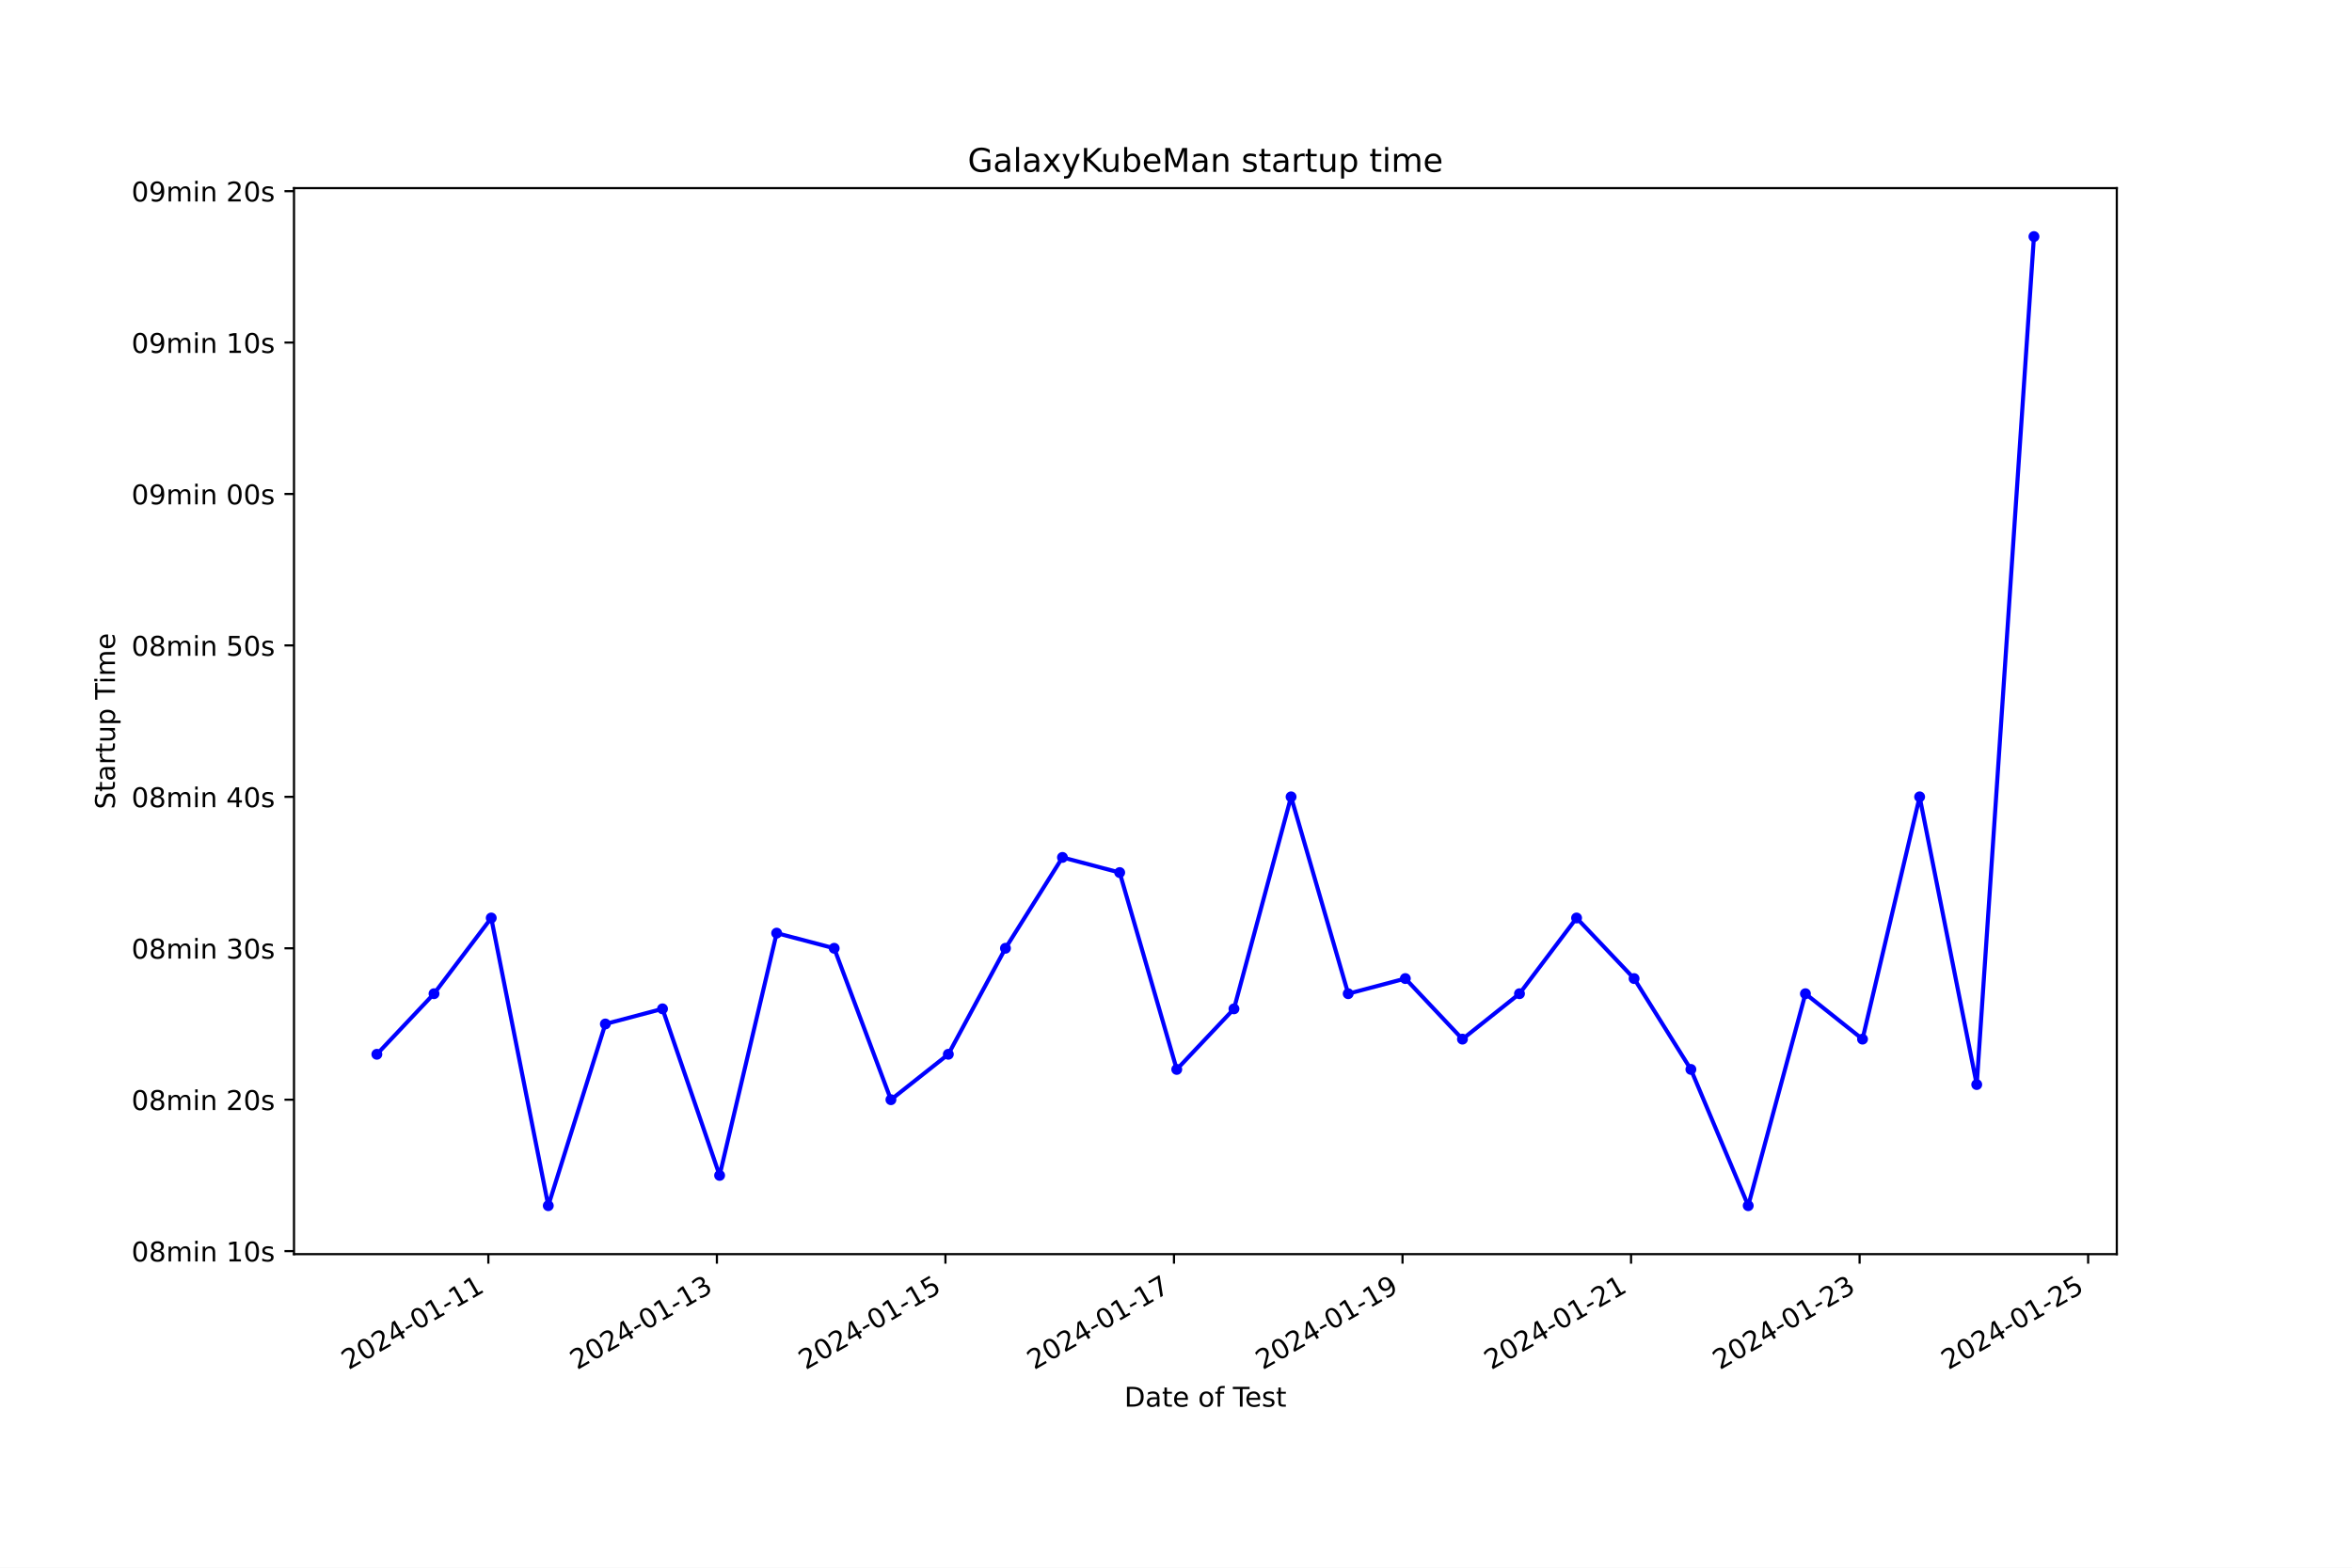
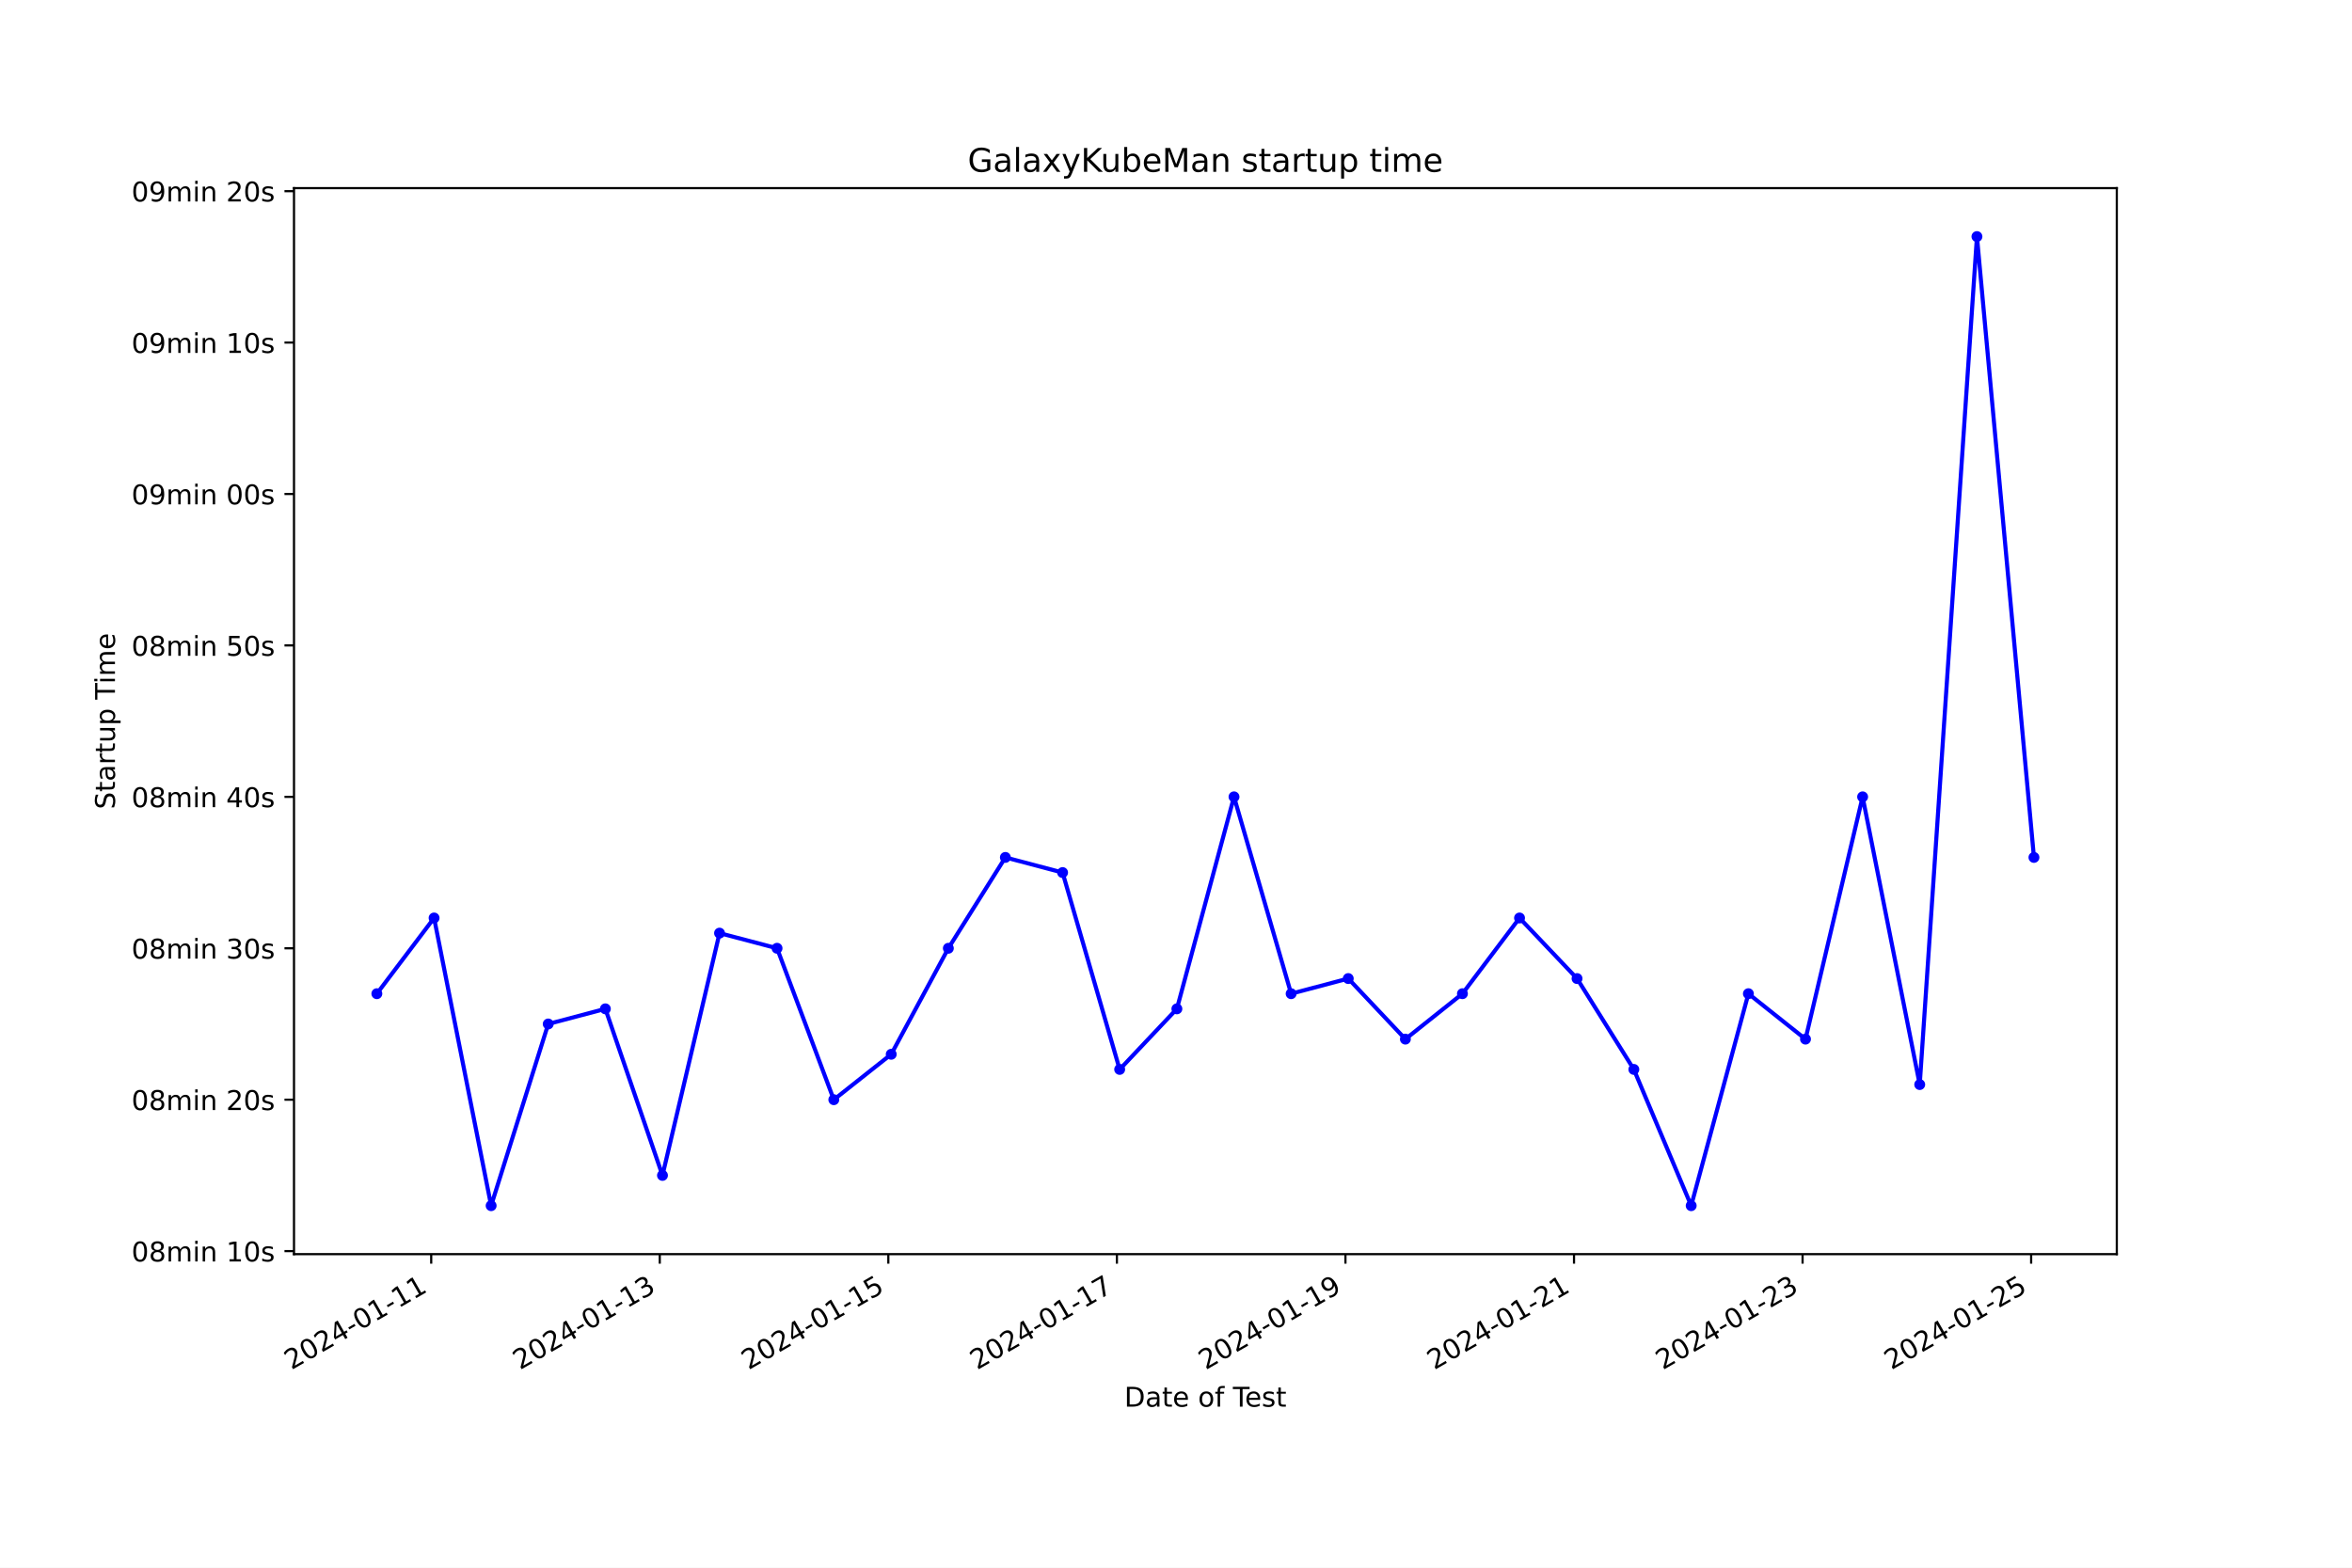
<svg xmlns="http://www.w3.org/2000/svg" xmlns:xlink="http://www.w3.org/1999/xlink" width="864pt" height="576pt" viewBox="0 0 864 576" version="1.1">
  <defs>
    <style type="text/css">*{stroke-linejoin: round; stroke-linecap: butt}</style>
  </defs>
  <g id="figure_1">
    <g id="patch_1">
      <path d="M 0 576  L 864 576  L 864 0  L 0 0  z " style="fill: #ffffff" />
    </g>
    <g id="axes_1">
      <g id="patch_2">
        <path d="M 108 460.8  L 777.6 460.8  L 777.6 69.12  L 108 69.12  z " style="fill: #ffffff" />
      </g>
      <g id="matplotlib.axis_1">
        <g id="xtick_1">
          <g id="line2d_1">
            <defs>
-               <path id="m6123857db7" d="M 0 0  L 0 3.5  " style="stroke: #000000; stroke-width: 0.8" />
+               <path id="mec44f37deb" d="M 0 0  L 0 3.5  " style="stroke: #000000; stroke-width: 0.8" />
            </defs>
            <g>
-               <use xlink:href="#m6123857db7" x="179.396" y="460.8" style="stroke: #000000; stroke-width: 0.8" />
+               <use xlink:href="#mec44f37deb" x="158.401" y="460.8" style="stroke: #000000; stroke-width: 0.8" />
            </g>
          </g>
          <g id="text_1">
-             <g transform="translate(128.0269 503.4383) rotate(-30) scale(0.1 -0.1)">
+             <g transform="translate(107.0312 503.4383) rotate(-30) scale(0.1 -0.1)">
              <defs>
                <path id="DejaVuSans-32" d="M 1228 531  L 3431 531  L 3431 0  L 469 0  L 469 531  Q 828 903 1448 1529  Q 2069 2156 2228 2338  Q 2531 2678 2651 2914  Q 2772 3150 2772 3378  Q 2772 3750 2511 3984  Q 2250 4219 1831 4219  Q 1534 4219 1204 4116  Q 875 4013 500 3803  L 500 4441  Q 881 4594 1212 4672  Q 1544 4750 1819 4750  Q 2544 4750 2975 4387  Q 3406 4025 3406 3419  Q 3406 3131 3298 2873  Q 3191 2616 2906 2266  Q 2828 2175 2409 1742  Q 1991 1309 1228 531  z " transform="scale(0.015625)" />
                <path id="DejaVuSans-30" d="M 2034 4250  Q 1547 4250 1301 3770  Q 1056 3291 1056 2328  Q 1056 1369 1301 889  Q 1547 409 2034 409  Q 2525 409 2770 889  Q 3016 1369 3016 2328  Q 3016 3291 2770 3770  Q 2525 4250 2034 4250  z M 2034 4750  Q 2819 4750 3233 4129  Q 3647 3509 3647 2328  Q 3647 1150 3233 529  Q 2819 -91 2034 -91  Q 1250 -91 836 529  Q 422 1150 422 2328  Q 422 3509 836 4129  Q 1250 4750 2034 4750  z " transform="scale(0.015625)" />
                <path id="DejaVuSans-34" d="M 2419 4116  L 825 1625  L 2419 1625  L 2419 4116  z M 2253 4666  L 3047 4666  L 3047 1625  L 3713 1625  L 3713 1100  L 3047 1100  L 3047 0  L 2419 0  L 2419 1100  L 313 1100  L 313 1709  L 2253 4666  z " transform="scale(0.015625)" />
                <path id="DejaVuSans-2d" d="M 313 2009  L 1997 2009  L 1997 1497  L 313 1497  L 313 2009  z " transform="scale(0.015625)" />
                <path id="DejaVuSans-31" d="M 794 531  L 1825 531  L 1825 4091  L 703 3866  L 703 4441  L 1819 4666  L 2450 4666  L 2450 531  L 3481 531  L 3481 0  L 794 0  L 794 531  z " transform="scale(0.015625)" />
              </defs>
              <use xlink:href="#DejaVuSans-32" />
              <use xlink:href="#DejaVuSans-30" x="63.623" />
              <use xlink:href="#DejaVuSans-32" x="127.246" />
              <use xlink:href="#DejaVuSans-34" x="190.869" />
              <use xlink:href="#DejaVuSans-2d" x="254.492" />
              <use xlink:href="#DejaVuSans-30" x="290.576" />
              <use xlink:href="#DejaVuSans-31" x="354.199" />
              <use xlink:href="#DejaVuSans-2d" x="417.822" />
              <use xlink:href="#DejaVuSans-31" x="453.906" />
              <use xlink:href="#DejaVuSans-31" x="517.529" />
            </g>
          </g>
        </g>
        <g id="xtick_2">
          <g id="line2d_2">
            <g>
-               <use xlink:href="#m6123857db7" x="263.35" y="460.8" style="stroke: #000000; stroke-width: 0.8" />
+               <use xlink:href="#mec44f37deb" x="242.363" y="460.8" style="stroke: #000000; stroke-width: 0.8" />
            </g>
          </g>
          <g id="text_2">
-             <g transform="translate(211.9807 503.4383) rotate(-30) scale(0.1 -0.1)">
+             <g transform="translate(190.9933 503.4383) rotate(-30) scale(0.1 -0.1)">
              <defs>
                <path id="DejaVuSans-33" d="M 2597 2516  Q 3050 2419 3304 2112  Q 3559 1806 3559 1356  Q 3559 666 3084 287  Q 2609 -91 1734 -91  Q 1441 -91 1130 -33  Q 819 25 488 141  L 488 750  Q 750 597 1062 519  Q 1375 441 1716 441  Q 2309 441 2620 675  Q 2931 909 2931 1356  Q 2931 1769 2642 2001  Q 2353 2234 1838 2234  L 1294 2234  L 1294 2753  L 1863 2753  Q 2328 2753 2575 2939  Q 2822 3125 2822 3475  Q 2822 3834 2567 4026  Q 2313 4219 1838 4219  Q 1578 4219 1281 4162  Q 984 4106 628 3988  L 628 4550  Q 988 4650 1302 4700  Q 1616 4750 1894 4750  Q 2613 4750 3031 4423  Q 3450 4097 3450 3541  Q 3450 3153 3228 2886  Q 3006 2619 2597 2516  z " transform="scale(0.015625)" />
              </defs>
              <use xlink:href="#DejaVuSans-32" />
              <use xlink:href="#DejaVuSans-30" x="63.623" />
              <use xlink:href="#DejaVuSans-32" x="127.246" />
              <use xlink:href="#DejaVuSans-34" x="190.869" />
              <use xlink:href="#DejaVuSans-2d" x="254.492" />
              <use xlink:href="#DejaVuSans-30" x="290.576" />
              <use xlink:href="#DejaVuSans-31" x="354.199" />
              <use xlink:href="#DejaVuSans-2d" x="417.822" />
              <use xlink:href="#DejaVuSans-31" x="453.906" />
              <use xlink:href="#DejaVuSans-33" x="517.529" />
            </g>
          </g>
        </g>
        <g id="xtick_3">
          <g id="line2d_3">
            <g>
-               <use xlink:href="#m6123857db7" x="347.304" y="460.8" style="stroke: #000000; stroke-width: 0.8" />
+               <use xlink:href="#mec44f37deb" x="326.325" y="460.8" style="stroke: #000000; stroke-width: 0.8" />
            </g>
          </g>
          <g id="text_3">
-             <g transform="translate(295.9346 503.4383) rotate(-30) scale(0.1 -0.1)">
+             <g transform="translate(274.9553 503.4383) rotate(-30) scale(0.1 -0.1)">
              <defs>
                <path id="DejaVuSans-35" d="M 691 4666  L 3169 4666  L 3169 4134  L 1269 4134  L 1269 2991  Q 1406 3038 1543 3061  Q 1681 3084 1819 3084  Q 2600 3084 3056 2656  Q 3513 2228 3513 1497  Q 3513 744 3044 326  Q 2575 -91 1722 -91  Q 1428 -91 1123 -41  Q 819 9 494 109  L 494 744  Q 775 591 1075 516  Q 1375 441 1709 441  Q 2250 441 2565 725  Q 2881 1009 2881 1497  Q 2881 1984 2565 2268  Q 2250 2553 1709 2553  Q 1456 2553 1204 2497  Q 953 2441 691 2322  L 691 4666  z " transform="scale(0.015625)" />
              </defs>
              <use xlink:href="#DejaVuSans-32" />
              <use xlink:href="#DejaVuSans-30" x="63.623" />
              <use xlink:href="#DejaVuSans-32" x="127.246" />
              <use xlink:href="#DejaVuSans-34" x="190.869" />
              <use xlink:href="#DejaVuSans-2d" x="254.492" />
              <use xlink:href="#DejaVuSans-30" x="290.576" />
              <use xlink:href="#DejaVuSans-31" x="354.199" />
              <use xlink:href="#DejaVuSans-2d" x="417.822" />
              <use xlink:href="#DejaVuSans-31" x="453.906" />
              <use xlink:href="#DejaVuSans-35" x="517.529" />
            </g>
          </g>
        </g>
        <g id="xtick_4">
          <g id="line2d_4">
            <g>
-               <use xlink:href="#m6123857db7" x="431.258" y="460.8" style="stroke: #000000; stroke-width: 0.8" />
+               <use xlink:href="#mec44f37deb" x="410.287" y="460.8" style="stroke: #000000; stroke-width: 0.8" />
            </g>
          </g>
          <g id="text_4">
-             <g transform="translate(379.8884 503.4383) rotate(-30) scale(0.1 -0.1)">
+             <g transform="translate(358.9174 503.4383) rotate(-30) scale(0.1 -0.1)">
              <defs>
                <path id="DejaVuSans-37" d="M 525 4666  L 3525 4666  L 3525 4397  L 1831 0  L 1172 0  L 2766 4134  L 525 4134  L 525 4666  z " transform="scale(0.015625)" />
              </defs>
              <use xlink:href="#DejaVuSans-32" />
              <use xlink:href="#DejaVuSans-30" x="63.623" />
              <use xlink:href="#DejaVuSans-32" x="127.246" />
              <use xlink:href="#DejaVuSans-34" x="190.869" />
              <use xlink:href="#DejaVuSans-2d" x="254.492" />
              <use xlink:href="#DejaVuSans-30" x="290.576" />
              <use xlink:href="#DejaVuSans-31" x="354.199" />
              <use xlink:href="#DejaVuSans-2d" x="417.822" />
              <use xlink:href="#DejaVuSans-31" x="453.906" />
              <use xlink:href="#DejaVuSans-37" x="517.529" />
            </g>
          </g>
        </g>
        <g id="xtick_5">
          <g id="line2d_5">
            <g>
-               <use xlink:href="#m6123857db7" x="515.212" y="460.8" style="stroke: #000000; stroke-width: 0.8" />
+               <use xlink:href="#mec44f37deb" x="494.249" y="460.8" style="stroke: #000000; stroke-width: 0.8" />
            </g>
          </g>
          <g id="text_5">
-             <g transform="translate(463.8422 503.4383) rotate(-30) scale(0.1 -0.1)">
+             <g transform="translate(442.8794 503.4383) rotate(-30) scale(0.1 -0.1)">
              <defs>
                <path id="DejaVuSans-39" d="M 703 97  L 703 672  Q 941 559 1184 500  Q 1428 441 1663 441  Q 2288 441 2617 861  Q 2947 1281 2994 2138  Q 2813 1869 2534 1725  Q 2256 1581 1919 1581  Q 1219 1581 811 2004  Q 403 2428 403 3163  Q 403 3881 828 4315  Q 1253 4750 1959 4750  Q 2769 4750 3195 4129  Q 3622 3509 3622 2328  Q 3622 1225 3098 567  Q 2575 -91 1691 -91  Q 1453 -91 1209 -44  Q 966 3 703 97  z M 1959 2075  Q 2384 2075 2632 2365  Q 2881 2656 2881 3163  Q 2881 3666 2632 3958  Q 2384 4250 1959 4250  Q 1534 4250 1286 3958  Q 1038 3666 1038 3163  Q 1038 2656 1286 2365  Q 1534 2075 1959 2075  z " transform="scale(0.015625)" />
              </defs>
              <use xlink:href="#DejaVuSans-32" />
              <use xlink:href="#DejaVuSans-30" x="63.623" />
              <use xlink:href="#DejaVuSans-32" x="127.246" />
              <use xlink:href="#DejaVuSans-34" x="190.869" />
              <use xlink:href="#DejaVuSans-2d" x="254.492" />
              <use xlink:href="#DejaVuSans-30" x="290.576" />
              <use xlink:href="#DejaVuSans-31" x="354.199" />
              <use xlink:href="#DejaVuSans-2d" x="417.822" />
              <use xlink:href="#DejaVuSans-31" x="453.906" />
              <use xlink:href="#DejaVuSans-39" x="517.529" />
            </g>
          </g>
        </g>
        <g id="xtick_6">
          <g id="line2d_6">
            <g>
-               <use xlink:href="#m6123857db7" x="599.165" y="460.8" style="stroke: #000000; stroke-width: 0.8" />
+               <use xlink:href="#mec44f37deb" x="578.211" y="460.8" style="stroke: #000000; stroke-width: 0.8" />
            </g>
          </g>
          <g id="text_6">
-             <g transform="translate(547.796 503.4383) rotate(-30) scale(0.1 -0.1)">
+             <g transform="translate(526.8415 503.4383) rotate(-30) scale(0.1 -0.1)">
              <use xlink:href="#DejaVuSans-32" />
              <use xlink:href="#DejaVuSans-30" x="63.623" />
              <use xlink:href="#DejaVuSans-32" x="127.246" />
              <use xlink:href="#DejaVuSans-34" x="190.869" />
              <use xlink:href="#DejaVuSans-2d" x="254.492" />
              <use xlink:href="#DejaVuSans-30" x="290.576" />
              <use xlink:href="#DejaVuSans-31" x="354.199" />
              <use xlink:href="#DejaVuSans-2d" x="417.822" />
              <use xlink:href="#DejaVuSans-32" x="453.906" />
              <use xlink:href="#DejaVuSans-31" x="517.529" />
            </g>
          </g>
        </g>
        <g id="xtick_7">
          <g id="line2d_7">
            <g>
-               <use xlink:href="#m6123857db7" x="683.119" y="460.8" style="stroke: #000000; stroke-width: 0.8" />
+               <use xlink:href="#mec44f37deb" x="662.173" y="460.8" style="stroke: #000000; stroke-width: 0.8" />
            </g>
          </g>
          <g id="text_7">
-             <g transform="translate(631.7498 503.4383) rotate(-30) scale(0.1 -0.1)">
+             <g transform="translate(610.8035 503.4383) rotate(-30) scale(0.1 -0.1)">
              <use xlink:href="#DejaVuSans-32" />
              <use xlink:href="#DejaVuSans-30" x="63.623" />
              <use xlink:href="#DejaVuSans-32" x="127.246" />
              <use xlink:href="#DejaVuSans-34" x="190.869" />
              <use xlink:href="#DejaVuSans-2d" x="254.492" />
              <use xlink:href="#DejaVuSans-30" x="290.576" />
              <use xlink:href="#DejaVuSans-31" x="354.199" />
              <use xlink:href="#DejaVuSans-2d" x="417.822" />
              <use xlink:href="#DejaVuSans-32" x="453.906" />
              <use xlink:href="#DejaVuSans-33" x="517.529" />
            </g>
          </g>
        </g>
        <g id="xtick_8">
          <g id="line2d_8">
            <g>
-               <use xlink:href="#m6123857db7" x="767.073" y="460.8" style="stroke: #000000; stroke-width: 0.8" />
+               <use xlink:href="#mec44f37deb" x="746.135" y="460.8" style="stroke: #000000; stroke-width: 0.8" />
            </g>
          </g>
          <g id="text_8">
-             <g transform="translate(715.7036 503.4383) rotate(-30) scale(0.1 -0.1)">
+             <g transform="translate(694.7656 503.4383) rotate(-30) scale(0.1 -0.1)">
              <use xlink:href="#DejaVuSans-32" />
              <use xlink:href="#DejaVuSans-30" x="63.623" />
              <use xlink:href="#DejaVuSans-32" x="127.246" />
              <use xlink:href="#DejaVuSans-34" x="190.869" />
              <use xlink:href="#DejaVuSans-2d" x="254.492" />
              <use xlink:href="#DejaVuSans-30" x="290.576" />
              <use xlink:href="#DejaVuSans-31" x="354.199" />
              <use xlink:href="#DejaVuSans-2d" x="417.822" />
              <use xlink:href="#DejaVuSans-32" x="453.906" />
              <use xlink:href="#DejaVuSans-35" x="517.529" />
            </g>
          </g>
        </g>
        <g id="text_9">
          <g transform="translate(413.0063 516.8378) scale(0.1 -0.1)">
            <defs>
              <path id="DejaVuSans-44" d="M 1259 4147  L 1259 519  L 2022 519  Q 2988 519 3436 956  Q 3884 1394 3884 2338  Q 3884 3275 3436 3711  Q 2988 4147 2022 4147  L 1259 4147  z M 628 4666  L 1925 4666  Q 3281 4666 3915 4102  Q 4550 3538 4550 2338  Q 4550 1131 3912 565  Q 3275 0 1925 0  L 628 0  L 628 4666  z " transform="scale(0.015625)" />
              <path id="DejaVuSans-61" d="M 2194 1759  Q 1497 1759 1228 1600  Q 959 1441 959 1056  Q 959 750 1161 570  Q 1363 391 1709 391  Q 2188 391 2477 730  Q 2766 1069 2766 1631  L 2766 1759  L 2194 1759  z M 3341 1997  L 3341 0  L 2766 0  L 2766 531  Q 2569 213 2275 61  Q 1981 -91 1556 -91  Q 1019 -91 701 211  Q 384 513 384 1019  Q 384 1609 779 1909  Q 1175 2209 1959 2209  L 2766 2209  L 2766 2266  Q 2766 2663 2505 2880  Q 2244 3097 1772 3097  Q 1472 3097 1187 3025  Q 903 2953 641 2809  L 641 3341  Q 956 3463 1253 3523  Q 1550 3584 1831 3584  Q 2591 3584 2966 3190  Q 3341 2797 3341 1997  z " transform="scale(0.015625)" />
              <path id="DejaVuSans-74" d="M 1172 4494  L 1172 3500  L 2356 3500  L 2356 3053  L 1172 3053  L 1172 1153  Q 1172 725 1289 603  Q 1406 481 1766 481  L 2356 481  L 2356 0  L 1766 0  Q 1100 0 847 248  Q 594 497 594 1153  L 594 3053  L 172 3053  L 172 3500  L 594 3500  L 594 4494  L 1172 4494  z " transform="scale(0.015625)" />
              <path id="DejaVuSans-65" d="M 3597 1894  L 3597 1613  L 953 1613  Q 991 1019 1311 708  Q 1631 397 2203 397  Q 2534 397 2845 478  Q 3156 559 3463 722  L 3463 178  Q 3153 47 2828 -22  Q 2503 -91 2169 -91  Q 1331 -91 842 396  Q 353 884 353 1716  Q 353 2575 817 3079  Q 1281 3584 2069 3584  Q 2775 3584 3186 3129  Q 3597 2675 3597 1894  z M 3022 2063  Q 3016 2534 2758 2815  Q 2500 3097 2075 3097  Q 1594 3097 1305 2825  Q 1016 2553 972 2059  L 3022 2063  z " transform="scale(0.015625)" />
              <path id="DejaVuSans-20" transform="scale(0.015625)" />
              <path id="DejaVuSans-6f" d="M 1959 3097  Q 1497 3097 1228 2736  Q 959 2375 959 1747  Q 959 1119 1226 758  Q 1494 397 1959 397  Q 2419 397 2687 759  Q 2956 1122 2956 1747  Q 2956 2369 2687 2733  Q 2419 3097 1959 3097  z M 1959 3584  Q 2709 3584 3137 3096  Q 3566 2609 3566 1747  Q 3566 888 3137 398  Q 2709 -91 1959 -91  Q 1206 -91 779 398  Q 353 888 353 1747  Q 353 2609 779 3096  Q 1206 3584 1959 3584  z " transform="scale(0.015625)" />
              <path id="DejaVuSans-66" d="M 2375 4863  L 2375 4384  L 1825 4384  Q 1516 4384 1395 4259  Q 1275 4134 1275 3809  L 1275 3500  L 2222 3500  L 2222 3053  L 1275 3053  L 1275 0  L 697 0  L 697 3053  L 147 3053  L 147 3500  L 697 3500  L 697 3744  Q 697 4328 969 4595  Q 1241 4863 1831 4863  L 2375 4863  z " transform="scale(0.015625)" />
              <path id="DejaVuSans-54" d="M -19 4666  L 3928 4666  L 3928 4134  L 2272 4134  L 2272 0  L 1638 0  L 1638 4134  L -19 4134  L -19 4666  z " transform="scale(0.015625)" />
              <path id="DejaVuSans-73" d="M 2834 3397  L 2834 2853  Q 2591 2978 2328 3040  Q 2066 3103 1784 3103  Q 1356 3103 1142 2972  Q 928 2841 928 2578  Q 928 2378 1081 2264  Q 1234 2150 1697 2047  L 1894 2003  Q 2506 1872 2764 1633  Q 3022 1394 3022 966  Q 3022 478 2636 193  Q 2250 -91 1575 -91  Q 1294 -91 989 -36  Q 684 19 347 128  L 347 722  Q 666 556 975 473  Q 1284 391 1588 391  Q 1994 391 2212 530  Q 2431 669 2431 922  Q 2431 1156 2273 1281  Q 2116 1406 1581 1522  L 1381 1569  Q 847 1681 609 1914  Q 372 2147 372 2553  Q 372 3047 722 3315  Q 1072 3584 1716 3584  Q 2034 3584 2315 3537  Q 2597 3491 2834 3397  z " transform="scale(0.015625)" />
            </defs>
            <use xlink:href="#DejaVuSans-44" />
            <use xlink:href="#DejaVuSans-61" x="77.002" />
            <use xlink:href="#DejaVuSans-74" x="138.281" />
            <use xlink:href="#DejaVuSans-65" x="177.49" />
            <use xlink:href="#DejaVuSans-20" x="239.014" />
            <use xlink:href="#DejaVuSans-6f" x="270.801" />
            <use xlink:href="#DejaVuSans-66" x="331.982" />
            <use xlink:href="#DejaVuSans-20" x="367.188" />
            <use xlink:href="#DejaVuSans-54" x="398.975" />
            <use xlink:href="#DejaVuSans-65" x="443.059" />
            <use xlink:href="#DejaVuSans-73" x="504.582" />
            <use xlink:href="#DejaVuSans-74" x="556.682" />
          </g>
        </g>
      </g>
      <g id="matplotlib.axis_2">
        <g id="ytick_1">
          <g id="line2d_9">
            <defs>
-               <path id="mbbc8673bea" d="M 0 0  L -3.5 0  " style="stroke: #000000; stroke-width: 0.8" />
+               <path id="mabecd1e889" d="M 0 0  L -3.5 0  " style="stroke: #000000; stroke-width: 0.8" />
            </defs>
            <g>
-               <use xlink:href="#mbbc8673bea" x="108" y="459.687" style="stroke: #000000; stroke-width: 0.8" />
+               <use xlink:href="#mabecd1e889" x="108" y="459.687" style="stroke: #000000; stroke-width: 0.8" />
            </g>
          </g>
          <g id="text_10">
            <g transform="translate(48.30625 463.4865) scale(0.1 -0.1)">
              <defs>
                <path id="DejaVuSans-38" d="M 2034 2216  Q 1584 2216 1326 1975  Q 1069 1734 1069 1313  Q 1069 891 1326 650  Q 1584 409 2034 409  Q 2484 409 2743 651  Q 3003 894 3003 1313  Q 3003 1734 2745 1975  Q 2488 2216 2034 2216  z M 1403 2484  Q 997 2584 770 2862  Q 544 3141 544 3541  Q 544 4100 942 4425  Q 1341 4750 2034 4750  Q 2731 4750 3128 4425  Q 3525 4100 3525 3541  Q 3525 3141 3298 2862  Q 3072 2584 2669 2484  Q 3125 2378 3379 2068  Q 3634 1759 3634 1313  Q 3634 634 3220 271  Q 2806 -91 2034 -91  Q 1263 -91 848 271  Q 434 634 434 1313  Q 434 1759 690 2068  Q 947 2378 1403 2484  z M 1172 3481  Q 1172 3119 1398 2916  Q 1625 2713 2034 2713  Q 2441 2713 2670 2916  Q 2900 3119 2900 3481  Q 2900 3844 2670 4047  Q 2441 4250 2034 4250  Q 1625 4250 1398 4047  Q 1172 3844 1172 3481  z " transform="scale(0.015625)" />
                <path id="DejaVuSans-6d" d="M 3328 2828  Q 3544 3216 3844 3400  Q 4144 3584 4550 3584  Q 5097 3584 5394 3201  Q 5691 2819 5691 2113  L 5691 0  L 5113 0  L 5113 2094  Q 5113 2597 4934 2840  Q 4756 3084 4391 3084  Q 3944 3084 3684 2787  Q 3425 2491 3425 1978  L 3425 0  L 2847 0  L 2847 2094  Q 2847 2600 2669 2842  Q 2491 3084 2119 3084  Q 1678 3084 1418 2786  Q 1159 2488 1159 1978  L 1159 0  L 581 0  L 581 3500  L 1159 3500  L 1159 2956  Q 1356 3278 1631 3431  Q 1906 3584 2284 3584  Q 2666 3584 2933 3390  Q 3200 3197 3328 2828  z " transform="scale(0.015625)" />
                <path id="DejaVuSans-69" d="M 603 3500  L 1178 3500  L 1178 0  L 603 0  L 603 3500  z M 603 4863  L 1178 4863  L 1178 4134  L 603 4134  L 603 4863  z " transform="scale(0.015625)" />
                <path id="DejaVuSans-6e" d="M 3513 2113  L 3513 0  L 2938 0  L 2938 2094  Q 2938 2591 2744 2837  Q 2550 3084 2163 3084  Q 1697 3084 1428 2787  Q 1159 2491 1159 1978  L 1159 0  L 581 0  L 581 3500  L 1159 3500  L 1159 2956  Q 1366 3272 1645 3428  Q 1925 3584 2291 3584  Q 2894 3584 3203 3211  Q 3513 2838 3513 2113  z " transform="scale(0.015625)" />
              </defs>
              <use xlink:href="#DejaVuSans-30" />
              <use xlink:href="#DejaVuSans-38" x="63.623" />
              <use xlink:href="#DejaVuSans-6d" x="127.246" />
              <use xlink:href="#DejaVuSans-69" x="224.658" />
              <use xlink:href="#DejaVuSans-6e" x="252.441" />
              <use xlink:href="#DejaVuSans-20" x="315.82" />
              <use xlink:href="#DejaVuSans-31" x="347.607" />
              <use xlink:href="#DejaVuSans-30" x="411.23" />
              <use xlink:href="#DejaVuSans-73" x="474.854" />
            </g>
          </g>
        </g>
        <g id="ytick_2">
          <g id="line2d_10">
            <g>
-               <use xlink:href="#mbbc8673bea" x="108" y="404.051" style="stroke: #000000; stroke-width: 0.8" />
+               <use xlink:href="#mabecd1e889" x="108" y="404.051" style="stroke: #000000; stroke-width: 0.8" />
            </g>
          </g>
          <g id="text_11">
            <g transform="translate(48.30625 407.8501) scale(0.1 -0.1)">
              <use xlink:href="#DejaVuSans-30" />
              <use xlink:href="#DejaVuSans-38" x="63.623" />
              <use xlink:href="#DejaVuSans-6d" x="127.246" />
              <use xlink:href="#DejaVuSans-69" x="224.658" />
              <use xlink:href="#DejaVuSans-6e" x="252.441" />
              <use xlink:href="#DejaVuSans-20" x="315.82" />
              <use xlink:href="#DejaVuSans-32" x="347.607" />
              <use xlink:href="#DejaVuSans-30" x="411.23" />
              <use xlink:href="#DejaVuSans-73" x="474.854" />
            </g>
          </g>
        </g>
        <g id="ytick_3">
          <g id="line2d_11">
            <g>
-               <use xlink:href="#mbbc8673bea" x="108" y="348.415" style="stroke: #000000; stroke-width: 0.8" />
+               <use xlink:href="#mabecd1e889" x="108" y="348.415" style="stroke: #000000; stroke-width: 0.8" />
            </g>
          </g>
          <g id="text_12">
            <g transform="translate(48.30625 352.2138) scale(0.1 -0.1)">
              <use xlink:href="#DejaVuSans-30" />
              <use xlink:href="#DejaVuSans-38" x="63.623" />
              <use xlink:href="#DejaVuSans-6d" x="127.246" />
              <use xlink:href="#DejaVuSans-69" x="224.658" />
              <use xlink:href="#DejaVuSans-6e" x="252.441" />
              <use xlink:href="#DejaVuSans-20" x="315.82" />
              <use xlink:href="#DejaVuSans-33" x="347.607" />
              <use xlink:href="#DejaVuSans-30" x="411.23" />
              <use xlink:href="#DejaVuSans-73" x="474.854" />
            </g>
          </g>
        </g>
        <g id="ytick_4">
          <g id="line2d_12">
            <g>
-               <use xlink:href="#mbbc8673bea" x="108" y="292.778" style="stroke: #000000; stroke-width: 0.8" />
+               <use xlink:href="#mabecd1e889" x="108" y="292.778" style="stroke: #000000; stroke-width: 0.8" />
            </g>
          </g>
          <g id="text_13">
            <g transform="translate(48.30625 296.5774) scale(0.1 -0.1)">
              <use xlink:href="#DejaVuSans-30" />
              <use xlink:href="#DejaVuSans-38" x="63.623" />
              <use xlink:href="#DejaVuSans-6d" x="127.246" />
              <use xlink:href="#DejaVuSans-69" x="224.658" />
              <use xlink:href="#DejaVuSans-6e" x="252.441" />
              <use xlink:href="#DejaVuSans-20" x="315.82" />
              <use xlink:href="#DejaVuSans-34" x="347.607" />
              <use xlink:href="#DejaVuSans-30" x="411.23" />
              <use xlink:href="#DejaVuSans-73" x="474.854" />
            </g>
          </g>
        </g>
        <g id="ytick_5">
          <g id="line2d_13">
            <g>
-               <use xlink:href="#mbbc8673bea" x="108" y="237.142" style="stroke: #000000; stroke-width: 0.8" />
+               <use xlink:href="#mabecd1e889" x="108" y="237.142" style="stroke: #000000; stroke-width: 0.8" />
            </g>
          </g>
          <g id="text_14">
            <g transform="translate(48.30625 240.941) scale(0.1 -0.1)">
              <use xlink:href="#DejaVuSans-30" />
              <use xlink:href="#DejaVuSans-38" x="63.623" />
              <use xlink:href="#DejaVuSans-6d" x="127.246" />
              <use xlink:href="#DejaVuSans-69" x="224.658" />
              <use xlink:href="#DejaVuSans-6e" x="252.441" />
              <use xlink:href="#DejaVuSans-20" x="315.82" />
              <use xlink:href="#DejaVuSans-35" x="347.607" />
              <use xlink:href="#DejaVuSans-30" x="411.23" />
              <use xlink:href="#DejaVuSans-73" x="474.854" />
            </g>
          </g>
        </g>
        <g id="ytick_6">
          <g id="line2d_14">
            <g>
-               <use xlink:href="#mbbc8673bea" x="108" y="181.505" style="stroke: #000000; stroke-width: 0.8" />
+               <use xlink:href="#mabecd1e889" x="108" y="181.505" style="stroke: #000000; stroke-width: 0.8" />
            </g>
          </g>
          <g id="text_15">
            <g transform="translate(48.30625 185.3047) scale(0.1 -0.1)">
              <use xlink:href="#DejaVuSans-30" />
              <use xlink:href="#DejaVuSans-39" x="63.623" />
              <use xlink:href="#DejaVuSans-6d" x="127.246" />
              <use xlink:href="#DejaVuSans-69" x="224.658" />
              <use xlink:href="#DejaVuSans-6e" x="252.441" />
              <use xlink:href="#DejaVuSans-20" x="315.82" />
              <use xlink:href="#DejaVuSans-30" x="347.607" />
              <use xlink:href="#DejaVuSans-30" x="411.23" />
              <use xlink:href="#DejaVuSans-73" x="474.854" />
            </g>
          </g>
        </g>
        <g id="ytick_7">
          <g id="line2d_15">
            <g>
-               <use xlink:href="#mbbc8673bea" x="108" y="125.869" style="stroke: #000000; stroke-width: 0.8" />
+               <use xlink:href="#mabecd1e889" x="108" y="125.869" style="stroke: #000000; stroke-width: 0.8" />
            </g>
          </g>
          <g id="text_16">
            <g transform="translate(48.30625 129.6683) scale(0.1 -0.1)">
              <use xlink:href="#DejaVuSans-30" />
              <use xlink:href="#DejaVuSans-39" x="63.623" />
              <use xlink:href="#DejaVuSans-6d" x="127.246" />
              <use xlink:href="#DejaVuSans-69" x="224.658" />
              <use xlink:href="#DejaVuSans-6e" x="252.441" />
              <use xlink:href="#DejaVuSans-20" x="315.82" />
              <use xlink:href="#DejaVuSans-31" x="347.607" />
              <use xlink:href="#DejaVuSans-30" x="411.23" />
              <use xlink:href="#DejaVuSans-73" x="474.854" />
            </g>
          </g>
        </g>
        <g id="ytick_8">
          <g id="line2d_16">
            <g>
-               <use xlink:href="#mbbc8673bea" x="108" y="70.233" style="stroke: #000000; stroke-width: 0.8" />
+               <use xlink:href="#mabecd1e889" x="108" y="70.233" style="stroke: #000000; stroke-width: 0.8" />
            </g>
          </g>
          <g id="text_17">
            <g transform="translate(48.30625 74.03194) scale(0.1 -0.1)">
              <use xlink:href="#DejaVuSans-30" />
              <use xlink:href="#DejaVuSans-39" x="63.623" />
              <use xlink:href="#DejaVuSans-6d" x="127.246" />
              <use xlink:href="#DejaVuSans-69" x="224.658" />
              <use xlink:href="#DejaVuSans-6e" x="252.441" />
              <use xlink:href="#DejaVuSans-20" x="315.82" />
              <use xlink:href="#DejaVuSans-32" x="347.607" />
              <use xlink:href="#DejaVuSans-30" x="411.23" />
              <use xlink:href="#DejaVuSans-73" x="474.854" />
            </g>
          </g>
        </g>
        <g id="text_18">
          <g transform="translate(42.22656 297.3397) rotate(-90) scale(0.1 -0.1)">
            <defs>
              <path id="DejaVuSans-53" d="M 3425 4513  L 3425 3897  Q 3066 4069 2747 4153  Q 2428 4238 2131 4238  Q 1616 4238 1336 4038  Q 1056 3838 1056 3469  Q 1056 3159 1242 3001  Q 1428 2844 1947 2747  L 2328 2669  Q 3034 2534 3370 2195  Q 3706 1856 3706 1288  Q 3706 609 3251 259  Q 2797 -91 1919 -91  Q 1588 -91 1214 -16  Q 841 59 441 206  L 441 856  Q 825 641 1194 531  Q 1563 422 1919 422  Q 2459 422 2753 634  Q 3047 847 3047 1241  Q 3047 1584 2836 1778  Q 2625 1972 2144 2069  L 1759 2144  Q 1053 2284 737 2584  Q 422 2884 422 3419  Q 422 4038 858 4394  Q 1294 4750 2059 4750  Q 2388 4750 2728 4690  Q 3069 4631 3425 4513  z " transform="scale(0.015625)" />
              <path id="DejaVuSans-72" d="M 2631 2963  Q 2534 3019 2420 3045  Q 2306 3072 2169 3072  Q 1681 3072 1420 2755  Q 1159 2438 1159 1844  L 1159 0  L 581 0  L 581 3500  L 1159 3500  L 1159 2956  Q 1341 3275 1631 3429  Q 1922 3584 2338 3584  Q 2397 3584 2469 3576  Q 2541 3569 2628 3553  L 2631 2963  z " transform="scale(0.015625)" />
              <path id="DejaVuSans-75" d="M 544 1381  L 544 3500  L 1119 3500  L 1119 1403  Q 1119 906 1312 657  Q 1506 409 1894 409  Q 2359 409 2629 706  Q 2900 1003 2900 1516  L 2900 3500  L 3475 3500  L 3475 0  L 2900 0  L 2900 538  Q 2691 219 2414 64  Q 2138 -91 1772 -91  Q 1169 -91 856 284  Q 544 659 544 1381  z M 1991 3584  L 1991 3584  z " transform="scale(0.015625)" />
              <path id="DejaVuSans-70" d="M 1159 525  L 1159 -1331  L 581 -1331  L 581 3500  L 1159 3500  L 1159 2969  Q 1341 3281 1617 3432  Q 1894 3584 2278 3584  Q 2916 3584 3314 3078  Q 3713 2572 3713 1747  Q 3713 922 3314 415  Q 2916 -91 2278 -91  Q 1894 -91 1617 61  Q 1341 213 1159 525  z M 3116 1747  Q 3116 2381 2855 2742  Q 2594 3103 2138 3103  Q 1681 3103 1420 2742  Q 1159 2381 1159 1747  Q 1159 1113 1420 752  Q 1681 391 2138 391  Q 2594 391 2855 752  Q 3116 1113 3116 1747  z " transform="scale(0.015625)" />
            </defs>
            <use xlink:href="#DejaVuSans-53" />
            <use xlink:href="#DejaVuSans-74" x="63.477" />
            <use xlink:href="#DejaVuSans-61" x="102.686" />
            <use xlink:href="#DejaVuSans-72" x="163.965" />
            <use xlink:href="#DejaVuSans-74" x="205.078" />
            <use xlink:href="#DejaVuSans-75" x="244.287" />
            <use xlink:href="#DejaVuSans-70" x="307.666" />
            <use xlink:href="#DejaVuSans-20" x="371.143" />
            <use xlink:href="#DejaVuSans-54" x="402.93" />
            <use xlink:href="#DejaVuSans-69" x="460.889" />
            <use xlink:href="#DejaVuSans-6d" x="488.672" />
            <use xlink:href="#DejaVuSans-65" x="586.084" />
          </g>
        </g>
      </g>
      <g id="line2d_17">
-         <path d="M 747.164 86.924  L 726.147 398.487  L 705.172 292.778  L 684.19 381.796  L 663.219 365.105  L 642.204 442.996  L 621.141 392.924  L 600.278 359.542  L 579.153 337.287  L 558.179 365.105  L 537.226 381.796  L 516.242 359.542  L 495.26 365.105  L 474.276 292.778  L 453.295 370.669  L 432.278 392.924  L 411.312 320.596  L 390.294 315.033  L 369.353 348.415  L 348.369 387.36  L 327.279 404.051  L 306.432 348.415  L 285.307 342.851  L 264.346 431.869  L 243.368 370.669  L 222.38 376.233  L 201.411 442.996  L 180.456 337.287  L 159.434 365.105  L 138.436 387.36  " clip-path="url(#p57c32382ad)" style="fill: none; stroke: #0000ff; stroke-width: 1.5; stroke-linecap: square" />
+         <path d="M 747.164 315.033  L 726.224 86.924  L 705.205 398.487  L 684.228 292.778  L 663.243 381.796  L 642.27 365.105  L 621.254 442.996  L 600.188 392.924  L 579.323 359.542  L 558.197 337.287  L 537.221 365.105  L 516.266 381.796  L 495.279 359.542  L 474.296 365.105  L 453.309 292.778  L 432.326 370.669  L 411.307 392.924  L 390.339 320.596  L 369.319 315.033  L 348.375 348.415  L 327.39 387.36  L 306.298 404.051  L 285.449 348.415  L 264.322 342.851  L 243.359 431.869  L 222.379 370.669  L 201.388 376.233  L 180.418 442.996  L 159.46 337.287  L 138.436 365.105  " clip-path="url(#p5ab7ec598c)" style="fill: none; stroke: #0000ff; stroke-width: 1.5; stroke-linecap: square" />
        <defs>
-           <path id="m40d1878486" d="M 0 1.5  C 0.398 1.5 0.779 1.342 1.061 1.061  C 1.342 0.779 1.5 0.398 1.5 0  C 1.5 -0.398 1.342 -0.779 1.061 -1.061  C 0.779 -1.342 0.398 -1.5 0 -1.5  C -0.398 -1.5 -0.779 -1.342 -1.061 -1.061  C -1.342 -0.779 -1.5 -0.398 -1.5 0  C -1.5 0.398 -1.342 0.779 -1.061 1.061  C -0.779 1.342 -0.398 1.5 0 1.5  z " style="stroke: #0000ff" />
+           <path id="m510bf14c76" d="M 0 1.5  C 0.398 1.5 0.779 1.342 1.061 1.061  C 1.342 0.779 1.5 0.398 1.5 0  C 1.5 -0.398 1.342 -0.779 1.061 -1.061  C 0.779 -1.342 0.398 -1.5 0 -1.5  C -0.398 -1.5 -0.779 -1.342 -1.061 -1.061  C -1.342 -0.779 -1.5 -0.398 -1.5 0  C -1.5 0.398 -1.342 0.779 -1.061 1.061  C -0.779 1.342 -0.398 1.5 0 1.5  z " style="stroke: #0000ff" />
        </defs>
-         <g clip-path="url(#p57c32382ad)">
-           <use xlink:href="#m40d1878486" x="747.164" y="86.924" style="fill: #0000ff; stroke: #0000ff" />
-           <use xlink:href="#m40d1878486" x="726.147" y="398.487" style="fill: #0000ff; stroke: #0000ff" />
-           <use xlink:href="#m40d1878486" x="705.172" y="292.778" style="fill: #0000ff; stroke: #0000ff" />
-           <use xlink:href="#m40d1878486" x="684.19" y="381.796" style="fill: #0000ff; stroke: #0000ff" />
-           <use xlink:href="#m40d1878486" x="663.219" y="365.105" style="fill: #0000ff; stroke: #0000ff" />
-           <use xlink:href="#m40d1878486" x="642.204" y="442.996" style="fill: #0000ff; stroke: #0000ff" />
-           <use xlink:href="#m40d1878486" x="621.141" y="392.924" style="fill: #0000ff; stroke: #0000ff" />
-           <use xlink:href="#m40d1878486" x="600.278" y="359.542" style="fill: #0000ff; stroke: #0000ff" />
-           <use xlink:href="#m40d1878486" x="579.153" y="337.287" style="fill: #0000ff; stroke: #0000ff" />
-           <use xlink:href="#m40d1878486" x="558.179" y="365.105" style="fill: #0000ff; stroke: #0000ff" />
-           <use xlink:href="#m40d1878486" x="537.226" y="381.796" style="fill: #0000ff; stroke: #0000ff" />
-           <use xlink:href="#m40d1878486" x="516.242" y="359.542" style="fill: #0000ff; stroke: #0000ff" />
-           <use xlink:href="#m40d1878486" x="495.26" y="365.105" style="fill: #0000ff; stroke: #0000ff" />
-           <use xlink:href="#m40d1878486" x="474.276" y="292.778" style="fill: #0000ff; stroke: #0000ff" />
-           <use xlink:href="#m40d1878486" x="453.295" y="370.669" style="fill: #0000ff; stroke: #0000ff" />
-           <use xlink:href="#m40d1878486" x="432.278" y="392.924" style="fill: #0000ff; stroke: #0000ff" />
-           <use xlink:href="#m40d1878486" x="411.312" y="320.596" style="fill: #0000ff; stroke: #0000ff" />
-           <use xlink:href="#m40d1878486" x="390.294" y="315.033" style="fill: #0000ff; stroke: #0000ff" />
-           <use xlink:href="#m40d1878486" x="369.353" y="348.415" style="fill: #0000ff; stroke: #0000ff" />
-           <use xlink:href="#m40d1878486" x="348.369" y="387.36" style="fill: #0000ff; stroke: #0000ff" />
-           <use xlink:href="#m40d1878486" x="327.279" y="404.051" style="fill: #0000ff; stroke: #0000ff" />
-           <use xlink:href="#m40d1878486" x="306.432" y="348.415" style="fill: #0000ff; stroke: #0000ff" />
-           <use xlink:href="#m40d1878486" x="285.307" y="342.851" style="fill: #0000ff; stroke: #0000ff" />
-           <use xlink:href="#m40d1878486" x="264.346" y="431.869" style="fill: #0000ff; stroke: #0000ff" />
-           <use xlink:href="#m40d1878486" x="243.368" y="370.669" style="fill: #0000ff; stroke: #0000ff" />
-           <use xlink:href="#m40d1878486" x="222.38" y="376.233" style="fill: #0000ff; stroke: #0000ff" />
-           <use xlink:href="#m40d1878486" x="201.411" y="442.996" style="fill: #0000ff; stroke: #0000ff" />
-           <use xlink:href="#m40d1878486" x="180.456" y="337.287" style="fill: #0000ff; stroke: #0000ff" />
-           <use xlink:href="#m40d1878486" x="159.434" y="365.105" style="fill: #0000ff; stroke: #0000ff" />
-           <use xlink:href="#m40d1878486" x="138.436" y="387.36" style="fill: #0000ff; stroke: #0000ff" />
+         <g clip-path="url(#p5ab7ec598c)">
+           <use xlink:href="#m510bf14c76" x="747.164" y="315.033" style="fill: #0000ff; stroke: #0000ff" />
+           <use xlink:href="#m510bf14c76" x="726.224" y="86.924" style="fill: #0000ff; stroke: #0000ff" />
+           <use xlink:href="#m510bf14c76" x="705.205" y="398.487" style="fill: #0000ff; stroke: #0000ff" />
+           <use xlink:href="#m510bf14c76" x="684.228" y="292.778" style="fill: #0000ff; stroke: #0000ff" />
+           <use xlink:href="#m510bf14c76" x="663.243" y="381.796" style="fill: #0000ff; stroke: #0000ff" />
+           <use xlink:href="#m510bf14c76" x="642.27" y="365.105" style="fill: #0000ff; stroke: #0000ff" />
+           <use xlink:href="#m510bf14c76" x="621.254" y="442.996" style="fill: #0000ff; stroke: #0000ff" />
+           <use xlink:href="#m510bf14c76" x="600.188" y="392.924" style="fill: #0000ff; stroke: #0000ff" />
+           <use xlink:href="#m510bf14c76" x="579.323" y="359.542" style="fill: #0000ff; stroke: #0000ff" />
+           <use xlink:href="#m510bf14c76" x="558.197" y="337.287" style="fill: #0000ff; stroke: #0000ff" />
+           <use xlink:href="#m510bf14c76" x="537.221" y="365.105" style="fill: #0000ff; stroke: #0000ff" />
+           <use xlink:href="#m510bf14c76" x="516.266" y="381.796" style="fill: #0000ff; stroke: #0000ff" />
+           <use xlink:href="#m510bf14c76" x="495.279" y="359.542" style="fill: #0000ff; stroke: #0000ff" />
+           <use xlink:href="#m510bf14c76" x="474.296" y="365.105" style="fill: #0000ff; stroke: #0000ff" />
+           <use xlink:href="#m510bf14c76" x="453.309" y="292.778" style="fill: #0000ff; stroke: #0000ff" />
+           <use xlink:href="#m510bf14c76" x="432.326" y="370.669" style="fill: #0000ff; stroke: #0000ff" />
+           <use xlink:href="#m510bf14c76" x="411.307" y="392.924" style="fill: #0000ff; stroke: #0000ff" />
+           <use xlink:href="#m510bf14c76" x="390.339" y="320.596" style="fill: #0000ff; stroke: #0000ff" />
+           <use xlink:href="#m510bf14c76" x="369.319" y="315.033" style="fill: #0000ff; stroke: #0000ff" />
+           <use xlink:href="#m510bf14c76" x="348.375" y="348.415" style="fill: #0000ff; stroke: #0000ff" />
+           <use xlink:href="#m510bf14c76" x="327.39" y="387.36" style="fill: #0000ff; stroke: #0000ff" />
+           <use xlink:href="#m510bf14c76" x="306.298" y="404.051" style="fill: #0000ff; stroke: #0000ff" />
+           <use xlink:href="#m510bf14c76" x="285.449" y="348.415" style="fill: #0000ff; stroke: #0000ff" />
+           <use xlink:href="#m510bf14c76" x="264.322" y="342.851" style="fill: #0000ff; stroke: #0000ff" />
+           <use xlink:href="#m510bf14c76" x="243.359" y="431.869" style="fill: #0000ff; stroke: #0000ff" />
+           <use xlink:href="#m510bf14c76" x="222.379" y="370.669" style="fill: #0000ff; stroke: #0000ff" />
+           <use xlink:href="#m510bf14c76" x="201.388" y="376.233" style="fill: #0000ff; stroke: #0000ff" />
+           <use xlink:href="#m510bf14c76" x="180.418" y="442.996" style="fill: #0000ff; stroke: #0000ff" />
+           <use xlink:href="#m510bf14c76" x="159.46" y="337.287" style="fill: #0000ff; stroke: #0000ff" />
+           <use xlink:href="#m510bf14c76" x="138.436" y="365.105" style="fill: #0000ff; stroke: #0000ff" />
        </g>
      </g>
      <g id="patch_3">
        <path d="M 108 460.8  L 108 69.12  " style="fill: none; stroke: #000000; stroke-width: 0.8; stroke-linejoin: miter; stroke-linecap: square" />
      </g>
      <g id="patch_4">
        <path d="M 777.6 460.8  L 777.6 69.12  " style="fill: none; stroke: #000000; stroke-width: 0.8; stroke-linejoin: miter; stroke-linecap: square" />
      </g>
      <g id="patch_5">
        <path d="M 108 460.8  L 777.6 460.8  " style="fill: none; stroke: #000000; stroke-width: 0.8; stroke-linejoin: miter; stroke-linecap: square" />
      </g>
      <g id="patch_6">
        <path d="M 108 69.12  L 777.6 69.12  " style="fill: none; stroke: #000000; stroke-width: 0.8; stroke-linejoin: miter; stroke-linecap: square" />
      </g>
      <g id="text_19">
        <g transform="translate(355.4794 63.12) scale(0.12 -0.12)">
          <defs>
            <path id="DejaVuSans-47" d="M 3809 666  L 3809 1919  L 2778 1919  L 2778 2438  L 4434 2438  L 4434 434  Q 4069 175 3628 42  Q 3188 -91 2688 -91  Q 1594 -91 976 548  Q 359 1188 359 2328  Q 359 3472 976 4111  Q 1594 4750 2688 4750  Q 3144 4750 3555 4637  Q 3966 4525 4313 4306  L 4313 3634  Q 3963 3931 3569 4081  Q 3175 4231 2741 4231  Q 1884 4231 1454 3753  Q 1025 3275 1025 2328  Q 1025 1384 1454 906  Q 1884 428 2741 428  Q 3075 428 3337 486  Q 3600 544 3809 666  z " transform="scale(0.015625)" />
            <path id="DejaVuSans-6c" d="M 603 4863  L 1178 4863  L 1178 0  L 603 0  L 603 4863  z " transform="scale(0.015625)" />
            <path id="DejaVuSans-78" d="M 3513 3500  L 2247 1797  L 3578 0  L 2900 0  L 1881 1375  L 863 0  L 184 0  L 1544 1831  L 300 3500  L 978 3500  L 1906 2253  L 2834 3500  L 3513 3500  z " transform="scale(0.015625)" />
            <path id="DejaVuSans-79" d="M 2059 -325  Q 1816 -950 1584 -1140  Q 1353 -1331 966 -1331  L 506 -1331  L 506 -850  L 844 -850  Q 1081 -850 1212 -737  Q 1344 -625 1503 -206  L 1606 56  L 191 3500  L 800 3500  L 1894 763  L 2988 3500  L 3597 3500  L 2059 -325  z " transform="scale(0.015625)" />
            <path id="DejaVuSans-4b" d="M 628 4666  L 1259 4666  L 1259 2694  L 3353 4666  L 4166 4666  L 1850 2491  L 4331 0  L 3500 0  L 1259 2247  L 1259 0  L 628 0  L 628 4666  z " transform="scale(0.015625)" />
            <path id="DejaVuSans-62" d="M 3116 1747  Q 3116 2381 2855 2742  Q 2594 3103 2138 3103  Q 1681 3103 1420 2742  Q 1159 2381 1159 1747  Q 1159 1113 1420 752  Q 1681 391 2138 391  Q 2594 391 2855 752  Q 3116 1113 3116 1747  z M 1159 2969  Q 1341 3281 1617 3432  Q 1894 3584 2278 3584  Q 2916 3584 3314 3078  Q 3713 2572 3713 1747  Q 3713 922 3314 415  Q 2916 -91 2278 -91  Q 1894 -91 1617 61  Q 1341 213 1159 525  L 1159 0  L 581 0  L 581 4863  L 1159 4863  L 1159 2969  z " transform="scale(0.015625)" />
            <path id="DejaVuSans-4d" d="M 628 4666  L 1569 4666  L 2759 1491  L 3956 4666  L 4897 4666  L 4897 0  L 4281 0  L 4281 4097  L 3078 897  L 2444 897  L 1241 4097  L 1241 0  L 628 0  L 628 4666  z " transform="scale(0.015625)" />
          </defs>
          <use xlink:href="#DejaVuSans-47" />
          <use xlink:href="#DejaVuSans-61" x="77.49" />
          <use xlink:href="#DejaVuSans-6c" x="138.77" />
          <use xlink:href="#DejaVuSans-61" x="166.553" />
          <use xlink:href="#DejaVuSans-78" x="227.832" />
          <use xlink:href="#DejaVuSans-79" x="287.012" />
          <use xlink:href="#DejaVuSans-4b" x="346.191" />
          <use xlink:href="#DejaVuSans-75" x="406.768" />
          <use xlink:href="#DejaVuSans-62" x="470.146" />
          <use xlink:href="#DejaVuSans-65" x="533.623" />
          <use xlink:href="#DejaVuSans-4d" x="595.146" />
          <use xlink:href="#DejaVuSans-61" x="681.426" />
          <use xlink:href="#DejaVuSans-6e" x="742.705" />
          <use xlink:href="#DejaVuSans-20" x="806.084" />
          <use xlink:href="#DejaVuSans-73" x="837.871" />
          <use xlink:href="#DejaVuSans-74" x="889.971" />
          <use xlink:href="#DejaVuSans-61" x="929.18" />
          <use xlink:href="#DejaVuSans-72" x="990.459" />
          <use xlink:href="#DejaVuSans-74" x="1031.572" />
          <use xlink:href="#DejaVuSans-75" x="1070.781" />
          <use xlink:href="#DejaVuSans-70" x="1134.16" />
          <use xlink:href="#DejaVuSans-20" x="1197.637" />
          <use xlink:href="#DejaVuSans-74" x="1229.424" />
          <use xlink:href="#DejaVuSans-69" x="1268.633" />
          <use xlink:href="#DejaVuSans-6d" x="1296.416" />
          <use xlink:href="#DejaVuSans-65" x="1393.828" />
        </g>
      </g>
    </g>
  </g>
  <defs>
-     <clipPath id="p57c32382ad">
+     <clipPath id="p5ab7ec598c">
      <rect x="108" y="69.12" width="669.6" height="391.68" />
    </clipPath>
  </defs>
</svg>
